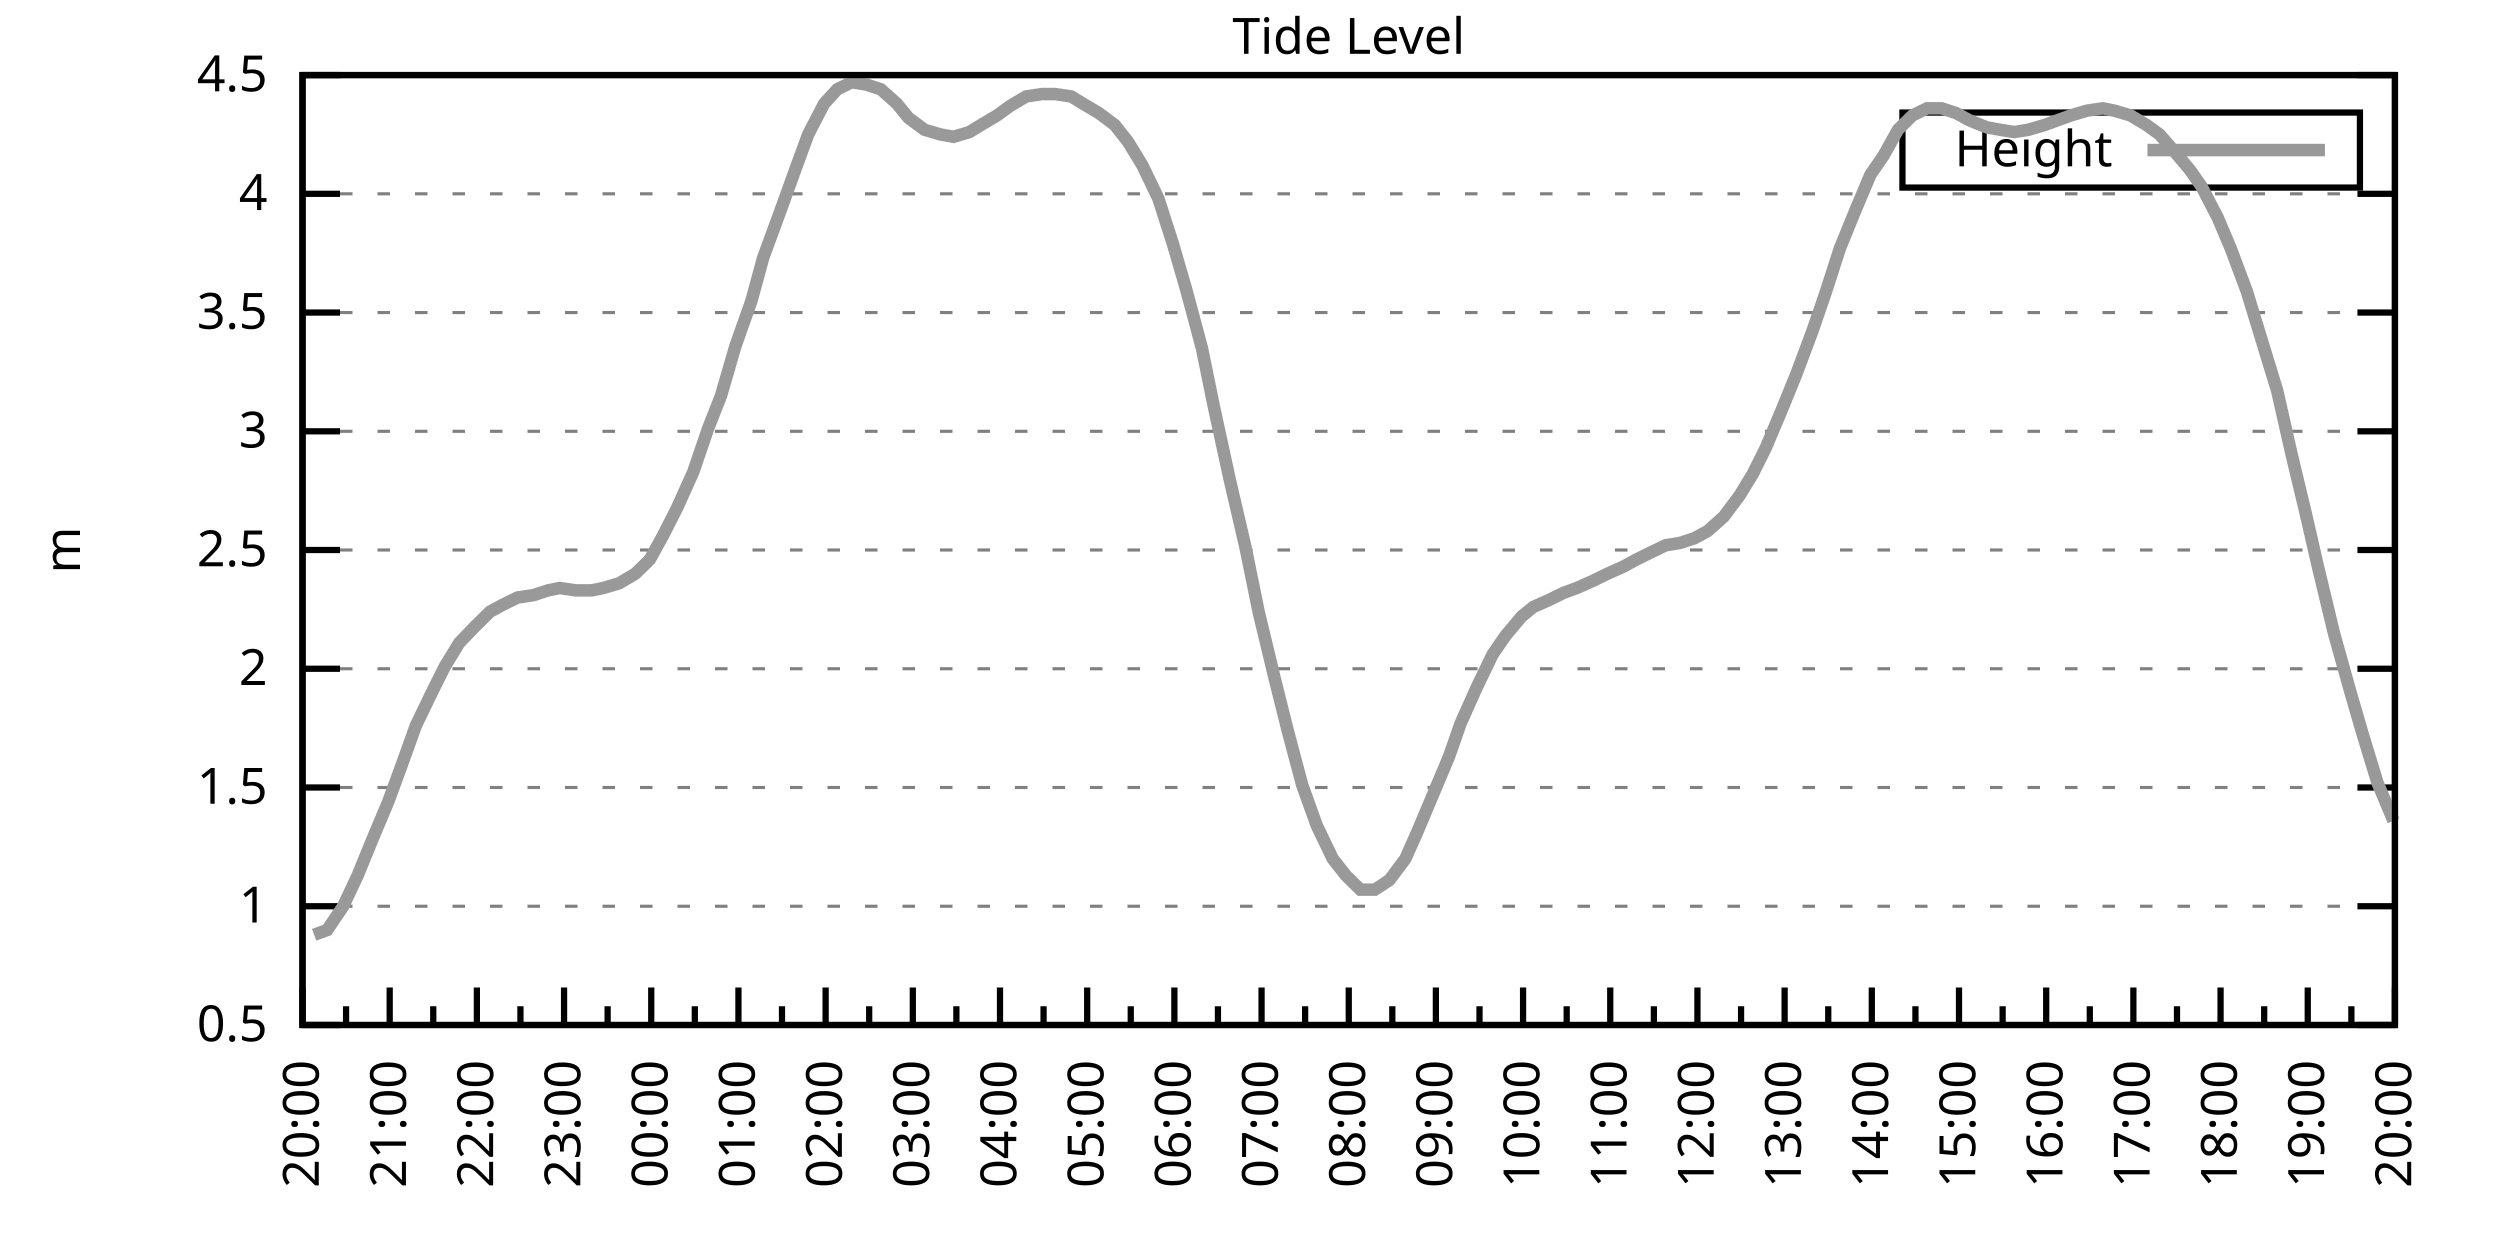
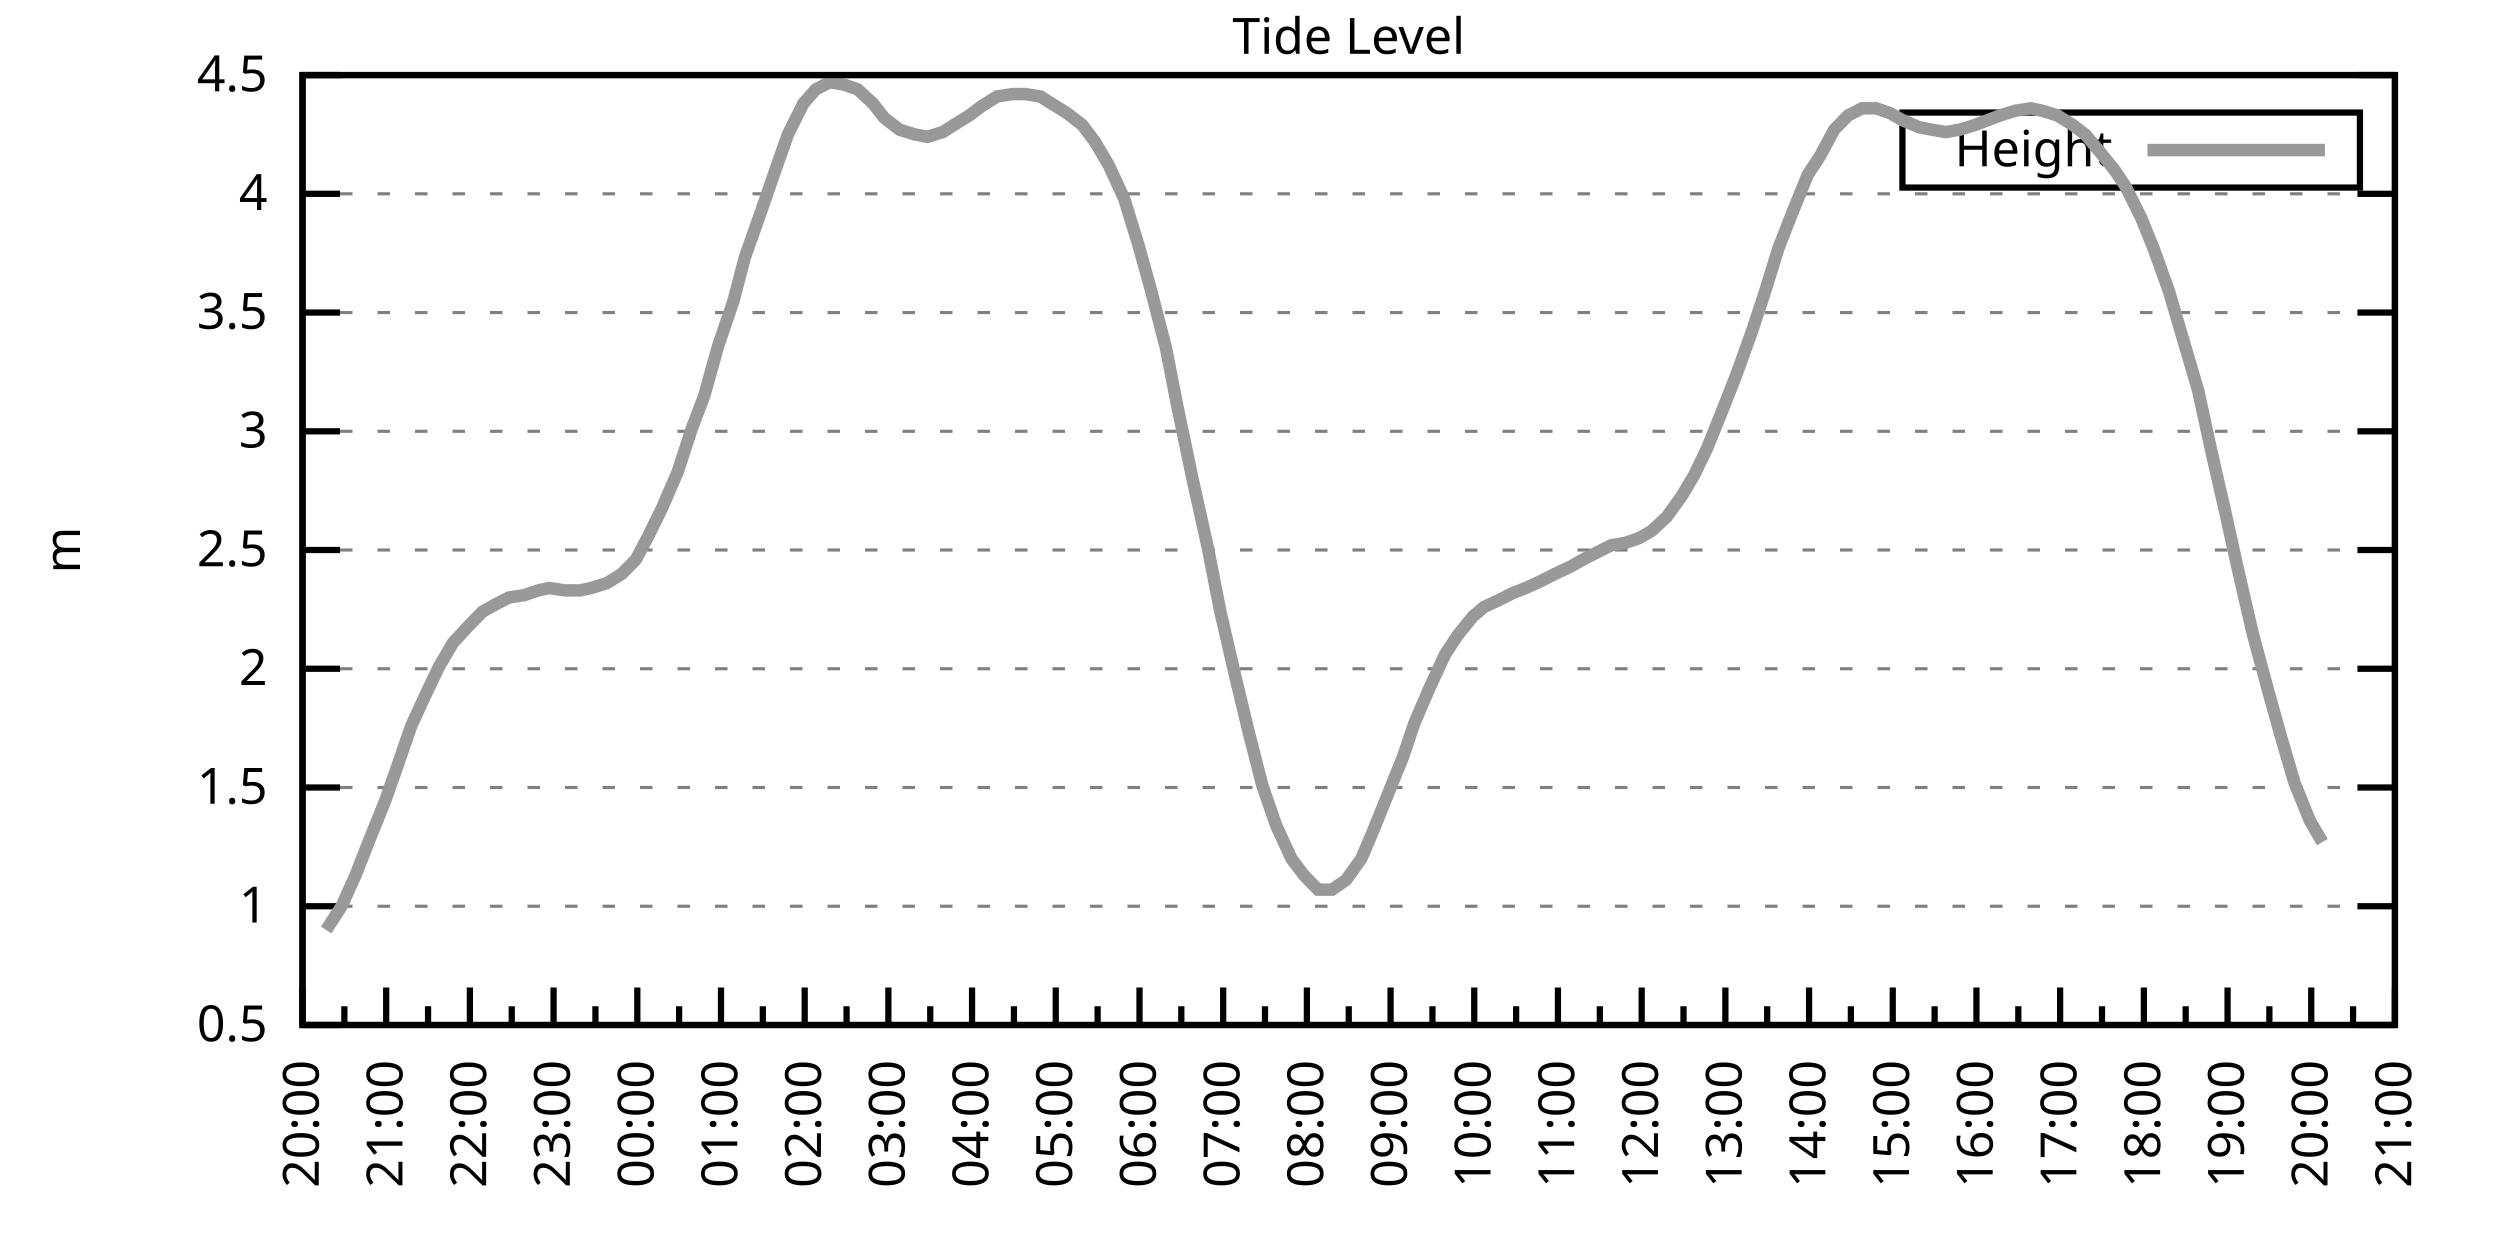
<svg xmlns="http://www.w3.org/2000/svg" xmlns:xlink="http://www.w3.org/1999/xlink" width="400" height="200" viewBox="0 0 400 200">
  <g id="gnuplot_canvas">
    <rect x="0" y="0" width="400" height="200" fill="none" />
    <defs>
      <circle id="gpDot" r="0.5" stroke-width="0.5" stroke="currentColor" />
      <path id="gpPt0" stroke-width="0.333" stroke="currentColor" d="M-1,0 h2 M0,-1 v2" />
      <path id="gpPt1" stroke-width="0.333" stroke="currentColor" d="M-1,-1 L1,1 M1,-1 L-1,1" />
      <path id="gpPt2" stroke-width="0.333" stroke="currentColor" d="M-1,0 L1,0 M0,-1 L0,1 M-1,-1 L1,1 M-1,1 L1,-1" />
      <rect id="gpPt3" stroke-width="0.333" stroke="currentColor" x="-1" y="-1" width="2" height="2" />
      <rect id="gpPt4" stroke-width="0.333" stroke="currentColor" fill="currentColor" x="-1" y="-1" width="2" height="2" />
      <circle id="gpPt5" stroke-width="0.333" stroke="currentColor" cx="0" cy="0" r="1" />
      <use xlink:href="#gpPt5" id="gpPt6" fill="currentColor" stroke="none" />
      <path id="gpPt7" stroke-width="0.333" stroke="currentColor" d="M0,-1.33 L-1.33,0.67 L1.33,0.67 z" />
      <use xlink:href="#gpPt7" id="gpPt8" fill="currentColor" stroke="none" />
      <use xlink:href="#gpPt7" id="gpPt9" stroke="currentColor" transform="rotate(180)" />
      <use xlink:href="#gpPt9" id="gpPt10" fill="currentColor" stroke="none" />
      <use xlink:href="#gpPt3" id="gpPt11" stroke="currentColor" transform="rotate(45)" />
      <use xlink:href="#gpPt11" id="gpPt12" fill="currentColor" stroke="none" />
      <path id="gpPt13" stroke-width="0.333" stroke="currentColor" d="M0,1.330 L1.265,0.411 L0.782,-1.067 L-0.782,-1.076 L-1.265,0.411 z" />
      <use xlink:href="#gpPt13" id="gpPt14" fill="currentColor" stroke="none" />
      <filter id="textbox" filterUnits="objectBoundingBox" x="0" y="0" height="1" width="1">
        <feFlood flood-color="white" flood-opacity="1" result="bgnd" />
        <feComposite in="SourceGraphic" in2="bgnd" operator="atop" />
      </filter>
      <filter id="greybox" filterUnits="objectBoundingBox" x="0" y="0" height="1" width="1">
        <feFlood flood-color="lightgrey" flood-opacity="1" result="grey" />
        <feComposite in="SourceGraphic" in2="grey" operator="atop" />
      </filter>
    </defs>
    <g fill="none" color="white" stroke="currentColor" stroke-width="1.00" stroke-linecap="butt" stroke-linejoin="miter">
</g>
    <g fill="none" color="black" stroke="currentColor" stroke-width="1.00" stroke-linecap="butt" stroke-linejoin="miter">
      <g stroke="none" shape-rendering="crispEdges">
        <polygon fill="rgb(255, 255, 255)" points="48.40,164.00 383.18,164.00 383.18,12.02 48.40,12.02 " />
      </g>
    </g>
    <g fill="none" color="black" stroke="currentColor" stroke-width="1.00" stroke-linecap="butt" stroke-linejoin="miter">
</g>
    <g fill="none" color="black" stroke="black" stroke-width="0.50" stroke-linecap="butt" stroke-linejoin="miter">
</g>
    <g fill="none" color="gray" stroke="currentColor" stroke-width="0.50" stroke-linecap="butt" stroke-linejoin="miter">
      <path stroke="gray" stroke-dasharray="2,4" class="gridline" d="M48.40,164.00 L383.19,164.00  " />
    </g>
    <g fill="none" color="gray" stroke="gray" stroke-width="1.00" stroke-linecap="butt" stroke-linejoin="miter">
</g>
    <g fill="none" color="black" stroke="currentColor" stroke-width="1.00" stroke-linecap="butt" stroke-linejoin="miter">
      <path stroke="black" d="M48.40,164.00 L54.40,164.00 M383.19,164.00 L377.19,164.00  " />
      <g transform="translate(42.80,166.60)" stroke="none" fill="black" font-family="Sans" font-size="8.00" text-anchor="end">
        <text>
          <tspan font-family="Sans"> 0.5</tspan>
        </text>
      </g>
    </g>
    <g fill="none" color="black" stroke="currentColor" stroke-width="1.00" stroke-linecap="butt" stroke-linejoin="miter">
</g>
    <g fill="none" color="black" stroke="black" stroke-width="0.50" stroke-linecap="butt" stroke-linejoin="miter">
</g>
    <g fill="none" color="gray" stroke="currentColor" stroke-width="0.50" stroke-linecap="butt" stroke-linejoin="miter">
      <path stroke="gray" stroke-dasharray="2,4" class="gridline" d="M48.40,145.00 L383.19,145.00  " />
    </g>
    <g fill="none" color="gray" stroke="gray" stroke-width="1.00" stroke-linecap="butt" stroke-linejoin="miter">
</g>
    <g fill="none" color="black" stroke="currentColor" stroke-width="1.00" stroke-linecap="butt" stroke-linejoin="miter">
      <path stroke="black" d="M48.40,145.00 L54.40,145.00 M383.19,145.00 L377.19,145.00  " />
      <g transform="translate(42.80,147.60)" stroke="none" fill="black" font-family="Sans" font-size="8.00" text-anchor="end">
        <text>
          <tspan font-family="Sans"> 1</tspan>
        </text>
      </g>
    </g>
    <g fill="none" color="black" stroke="currentColor" stroke-width="1.00" stroke-linecap="butt" stroke-linejoin="miter">
</g>
    <g fill="none" color="black" stroke="black" stroke-width="0.50" stroke-linecap="butt" stroke-linejoin="miter">
</g>
    <g fill="none" color="gray" stroke="currentColor" stroke-width="0.50" stroke-linecap="butt" stroke-linejoin="miter">
      <path stroke="gray" stroke-dasharray="2,4" class="gridline" d="M48.40,126.00 L383.19,126.00  " />
    </g>
    <g fill="none" color="gray" stroke="gray" stroke-width="1.00" stroke-linecap="butt" stroke-linejoin="miter">
</g>
    <g fill="none" color="black" stroke="currentColor" stroke-width="1.00" stroke-linecap="butt" stroke-linejoin="miter">
      <path stroke="black" d="M48.40,126.00 L54.40,126.00 M383.19,126.00 L377.19,126.00  " />
      <g transform="translate(42.80,128.60)" stroke="none" fill="black" font-family="Sans" font-size="8.00" text-anchor="end">
        <text>
          <tspan font-family="Sans"> 1.5</tspan>
        </text>
      </g>
    </g>
    <g fill="none" color="black" stroke="currentColor" stroke-width="1.00" stroke-linecap="butt" stroke-linejoin="miter">
</g>
    <g fill="none" color="black" stroke="black" stroke-width="0.50" stroke-linecap="butt" stroke-linejoin="miter">
</g>
    <g fill="none" color="gray" stroke="currentColor" stroke-width="0.50" stroke-linecap="butt" stroke-linejoin="miter">
      <path stroke="gray" stroke-dasharray="2,4" class="gridline" d="M48.40,107.00 L383.19,107.00  " />
    </g>
    <g fill="none" color="gray" stroke="gray" stroke-width="1.00" stroke-linecap="butt" stroke-linejoin="miter">
</g>
    <g fill="none" color="black" stroke="currentColor" stroke-width="1.00" stroke-linecap="butt" stroke-linejoin="miter">
      <path stroke="black" d="M48.40,107.00 L54.40,107.00 M383.19,107.00 L377.19,107.00  " />
      <g transform="translate(42.80,109.60)" stroke="none" fill="black" font-family="Sans" font-size="8.00" text-anchor="end">
        <text>
          <tspan font-family="Sans"> 2</tspan>
        </text>
      </g>
    </g>
    <g fill="none" color="black" stroke="currentColor" stroke-width="1.00" stroke-linecap="butt" stroke-linejoin="miter">
</g>
    <g fill="none" color="black" stroke="black" stroke-width="0.50" stroke-linecap="butt" stroke-linejoin="miter">
</g>
    <g fill="none" color="gray" stroke="currentColor" stroke-width="0.50" stroke-linecap="butt" stroke-linejoin="miter">
      <path stroke="gray" stroke-dasharray="2,4" class="gridline" d="M48.40,88.00 L383.19,88.00  " />
    </g>
    <g fill="none" color="gray" stroke="gray" stroke-width="1.00" stroke-linecap="butt" stroke-linejoin="miter">
</g>
    <g fill="none" color="black" stroke="currentColor" stroke-width="1.00" stroke-linecap="butt" stroke-linejoin="miter">
      <path stroke="black" d="M48.40,88.00 L54.40,88.00 M383.19,88.00 L377.19,88.00  " />
      <g transform="translate(42.80,90.60)" stroke="none" fill="black" font-family="Sans" font-size="8.00" text-anchor="end">
        <text>
          <tspan font-family="Sans"> 2.5</tspan>
        </text>
      </g>
    </g>
    <g fill="none" color="black" stroke="currentColor" stroke-width="1.00" stroke-linecap="butt" stroke-linejoin="miter">
</g>
    <g fill="none" color="black" stroke="black" stroke-width="0.50" stroke-linecap="butt" stroke-linejoin="miter">
</g>
    <g fill="none" color="gray" stroke="currentColor" stroke-width="0.50" stroke-linecap="butt" stroke-linejoin="miter">
      <path stroke="gray" stroke-dasharray="2,4" class="gridline" d="M48.40,69.01 L383.19,69.01  " />
    </g>
    <g fill="none" color="gray" stroke="gray" stroke-width="1.00" stroke-linecap="butt" stroke-linejoin="miter">
</g>
    <g fill="none" color="black" stroke="currentColor" stroke-width="1.00" stroke-linecap="butt" stroke-linejoin="miter">
      <path stroke="black" d="M48.40,69.01 L54.40,69.01 M383.19,69.01 L377.19,69.01  " />
      <g transform="translate(42.80,71.61)" stroke="none" fill="black" font-family="Sans" font-size="8.00" text-anchor="end">
        <text>
          <tspan font-family="Sans"> 3</tspan>
        </text>
      </g>
    </g>
    <g fill="none" color="black" stroke="currentColor" stroke-width="1.00" stroke-linecap="butt" stroke-linejoin="miter">
</g>
    <g fill="none" color="black" stroke="black" stroke-width="0.50" stroke-linecap="butt" stroke-linejoin="miter">
</g>
    <g fill="none" color="gray" stroke="currentColor" stroke-width="0.50" stroke-linecap="butt" stroke-linejoin="miter">
      <path stroke="gray" stroke-dasharray="2,4" class="gridline" d="M48.40,50.01 L383.19,50.01  " />
    </g>
    <g fill="none" color="gray" stroke="gray" stroke-width="1.00" stroke-linecap="butt" stroke-linejoin="miter">
</g>
    <g fill="none" color="black" stroke="currentColor" stroke-width="1.00" stroke-linecap="butt" stroke-linejoin="miter">
      <path stroke="black" d="M48.40,50.01 L54.40,50.01 M383.19,50.01 L377.19,50.01  " />
      <g transform="translate(42.80,52.61)" stroke="none" fill="black" font-family="Sans" font-size="8.00" text-anchor="end">
        <text>
          <tspan font-family="Sans"> 3.5</tspan>
        </text>
      </g>
    </g>
    <g fill="none" color="black" stroke="currentColor" stroke-width="1.00" stroke-linecap="butt" stroke-linejoin="miter">
</g>
    <g fill="none" color="black" stroke="black" stroke-width="0.50" stroke-linecap="butt" stroke-linejoin="miter">
</g>
    <g fill="none" color="gray" stroke="currentColor" stroke-width="0.50" stroke-linecap="butt" stroke-linejoin="miter">
      <path stroke="gray" stroke-dasharray="2,4" class="gridline" d="M48.40,31.01 L383.19,31.01  " />
    </g>
    <g fill="none" color="gray" stroke="gray" stroke-width="1.00" stroke-linecap="butt" stroke-linejoin="miter">
</g>
    <g fill="none" color="black" stroke="currentColor" stroke-width="1.00" stroke-linecap="butt" stroke-linejoin="miter">
      <path stroke="black" d="M48.40,31.01 L54.40,31.01 M383.19,31.01 L377.19,31.01  " />
      <g transform="translate(42.80,33.61)" stroke="none" fill="black" font-family="Sans" font-size="8.00" text-anchor="end">
        <text>
          <tspan font-family="Sans"> 4</tspan>
        </text>
      </g>
    </g>
    <g fill="none" color="black" stroke="currentColor" stroke-width="1.00" stroke-linecap="butt" stroke-linejoin="miter">
</g>
    <g fill="none" color="black" stroke="black" stroke-width="0.50" stroke-linecap="butt" stroke-linejoin="miter">
</g>
    <g fill="none" color="gray" stroke="currentColor" stroke-width="0.50" stroke-linecap="butt" stroke-linejoin="miter">
      <path stroke="gray" stroke-dasharray="2,4" class="gridline" d="M48.40,12.01 L383.19,12.01  " />
    </g>
    <g fill="none" color="gray" stroke="gray" stroke-width="1.00" stroke-linecap="butt" stroke-linejoin="miter">
</g>
    <g fill="none" color="black" stroke="currentColor" stroke-width="1.00" stroke-linecap="butt" stroke-linejoin="miter">
      <path stroke="black" d="M48.40,12.01 L54.40,12.01 M383.19,12.01 L377.19,12.01  " />
      <g transform="translate(42.80,14.61)" stroke="none" fill="black" font-family="Sans" font-size="8.00" text-anchor="end">
        <text>
          <tspan font-family="Sans"> 4.5</tspan>
        </text>
      </g>
    </g>
    <g fill="none" color="black" stroke="currentColor" stroke-width="1.00" stroke-linecap="butt" stroke-linejoin="miter">
      <path stroke="black" d="M48.40,164.00 L48.40,158.00  " />
      <g transform="translate(51.00,169.60) rotate(270)" stroke="none" fill="black" font-family="Sans" font-size="8.00" text-anchor="end">
        <text>
          <tspan font-family="Sans">20:00</tspan>
        </text>
      </g>
    </g>
    <g fill="none" color="black" stroke="currentColor" stroke-width="1.00" stroke-linecap="butt" stroke-linejoin="miter">
-       <path stroke="black" d="M55.37,164.00 L55.37,161.00 M62.35,164.00 L62.35,158.00  " />
-       <g transform="translate(64.95,169.60) rotate(270)" stroke="none" fill="black" font-family="Sans" font-size="8.00" text-anchor="end">
+       <path stroke="black" d="M55.10,164.00 L55.10,161.00 M61.79,164.00 L61.79,158.00  " />
+       <g transform="translate(64.39,169.60) rotate(270)" stroke="none" fill="black" font-family="Sans" font-size="8.00" text-anchor="end">
        <text>
          <tspan font-family="Sans">21:00</tspan>
        </text>
      </g>
    </g>
    <g fill="none" color="black" stroke="currentColor" stroke-width="1.00" stroke-linecap="butt" stroke-linejoin="miter">
-       <path stroke="black" d="M69.32,164.00 L69.32,161.00 M76.30,164.00 L76.30,158.00  " />
-       <g transform="translate(78.90,169.60) rotate(270)" stroke="none" fill="black" font-family="Sans" font-size="8.00" text-anchor="end">
+       <path stroke="black" d="M68.49,164.00 L68.49,161.00 M75.18,164.00 L75.18,158.00  " />
+       <g transform="translate(77.78,169.60) rotate(270)" stroke="none" fill="black" font-family="Sans" font-size="8.00" text-anchor="end">
        <text>
          <tspan font-family="Sans">22:00</tspan>
        </text>
      </g>
    </g>
    <g fill="none" color="black" stroke="currentColor" stroke-width="1.00" stroke-linecap="butt" stroke-linejoin="miter">
-       <path stroke="black" d="M83.27,164.00 L83.27,161.00 M90.25,164.00 L90.25,158.00  " />
-       <g transform="translate(92.85,169.60) rotate(270)" stroke="none" fill="black" font-family="Sans" font-size="8.00" text-anchor="end">
+       <path stroke="black" d="M81.88,164.00 L81.88,161.00 M88.57,164.00 L88.57,158.00  " />
+       <g transform="translate(91.17,169.60) rotate(270)" stroke="none" fill="black" font-family="Sans" font-size="8.00" text-anchor="end">
        <text>
          <tspan font-family="Sans">23:00</tspan>
        </text>
      </g>
    </g>
    <g fill="none" color="black" stroke="currentColor" stroke-width="1.00" stroke-linecap="butt" stroke-linejoin="miter">
-       <path stroke="black" d="M97.22,164.00 L97.22,161.00 M104.20,164.00 L104.20,158.00  " />
-       <g transform="translate(106.80,169.60) rotate(270)" stroke="none" fill="black" font-family="Sans" font-size="8.00" text-anchor="end">
+       <path stroke="black" d="M95.27,164.00 L95.27,161.00 M101.97,164.00 L101.97,158.00  " />
+       <g transform="translate(104.57,169.60) rotate(270)" stroke="none" fill="black" font-family="Sans" font-size="8.00" text-anchor="end">
        <text>
          <tspan font-family="Sans">00:00</tspan>
        </text>
      </g>
    </g>
    <g fill="none" color="black" stroke="currentColor" stroke-width="1.00" stroke-linecap="butt" stroke-linejoin="miter">
-       <path stroke="black" d="M111.17,164.00 L111.17,161.00 M118.15,164.00 L118.15,158.00  " />
-       <g transform="translate(120.75,169.60) rotate(270)" stroke="none" fill="black" font-family="Sans" font-size="8.00" text-anchor="end">
+       <path stroke="black" d="M108.66,164.00 L108.66,161.00 M115.36,164.00 L115.36,158.00  " />
+       <g transform="translate(117.96,169.60) rotate(270)" stroke="none" fill="black" font-family="Sans" font-size="8.00" text-anchor="end">
        <text>
          <tspan font-family="Sans">01:00</tspan>
        </text>
      </g>
    </g>
    <g fill="none" color="black" stroke="currentColor" stroke-width="1.00" stroke-linecap="butt" stroke-linejoin="miter">
-       <path stroke="black" d="M125.12,164.00 L125.12,161.00 M132.10,164.00 L132.10,158.00  " />
-       <g transform="translate(134.70,169.60) rotate(270)" stroke="none" fill="black" font-family="Sans" font-size="8.00" text-anchor="end">
+       <path stroke="black" d="M122.05,164.00 L122.05,161.00 M128.75,164.00 L128.75,158.00  " />
+       <g transform="translate(131.35,169.60) rotate(270)" stroke="none" fill="black" font-family="Sans" font-size="8.00" text-anchor="end">
        <text>
          <tspan font-family="Sans">02:00</tspan>
        </text>
      </g>
    </g>
    <g fill="none" color="black" stroke="currentColor" stroke-width="1.00" stroke-linecap="butt" stroke-linejoin="miter">
-       <path stroke="black" d="M139.07,164.00 L139.07,161.00 M146.05,164.00 L146.05,158.00  " />
-       <g transform="translate(148.65,169.60) rotate(270)" stroke="none" fill="black" font-family="Sans" font-size="8.00" text-anchor="end">
+       <path stroke="black" d="M135.45,164.00 L135.45,161.00 M142.14,164.00 L142.14,158.00  " />
+       <g transform="translate(144.74,169.60) rotate(270)" stroke="none" fill="black" font-family="Sans" font-size="8.00" text-anchor="end">
        <text>
          <tspan font-family="Sans">03:00</tspan>
        </text>
      </g>
    </g>
    <g fill="none" color="black" stroke="currentColor" stroke-width="1.00" stroke-linecap="butt" stroke-linejoin="miter">
-       <path stroke="black" d="M153.02,164.00 L153.02,161.00 M160.00,164.00 L160.00,158.00  " />
-       <g transform="translate(162.60,169.60) rotate(270)" stroke="none" fill="black" font-family="Sans" font-size="8.00" text-anchor="end">
+       <path stroke="black" d="M148.84,164.00 L148.84,161.00 M155.53,164.00 L155.53,158.00  " />
+       <g transform="translate(158.13,169.60) rotate(270)" stroke="none" fill="black" font-family="Sans" font-size="8.00" text-anchor="end">
        <text>
          <tspan font-family="Sans">04:00</tspan>
        </text>
      </g>
    </g>
    <g fill="none" color="black" stroke="currentColor" stroke-width="1.00" stroke-linecap="butt" stroke-linejoin="miter">
-       <path stroke="black" d="M166.97,164.00 L166.97,161.00 M173.95,164.00 L173.95,158.00  " />
-       <g transform="translate(176.55,169.60) rotate(270)" stroke="none" fill="black" font-family="Sans" font-size="8.00" text-anchor="end">
+       <path stroke="black" d="M162.23,164.00 L162.23,161.00 M168.92,164.00 L168.92,158.00  " />
+       <g transform="translate(171.52,169.60) rotate(270)" stroke="none" fill="black" font-family="Sans" font-size="8.00" text-anchor="end">
        <text>
          <tspan font-family="Sans">05:00</tspan>
        </text>
      </g>
    </g>
    <g fill="none" color="black" stroke="currentColor" stroke-width="1.00" stroke-linecap="butt" stroke-linejoin="miter">
-       <path stroke="black" d="M180.92,164.00 L180.92,161.00 M187.90,164.00 L187.90,158.00  " />
-       <g transform="translate(190.50,169.60) rotate(270)" stroke="none" fill="black" font-family="Sans" font-size="8.00" text-anchor="end">
+       <path stroke="black" d="M175.62,164.00 L175.62,161.00 M182.32,164.00 L182.32,158.00  " />
+       <g transform="translate(184.92,169.60) rotate(270)" stroke="none" fill="black" font-family="Sans" font-size="8.00" text-anchor="end">
        <text>
          <tspan font-family="Sans">06:00</tspan>
        </text>
      </g>
    </g>
    <g fill="none" color="black" stroke="currentColor" stroke-width="1.00" stroke-linecap="butt" stroke-linejoin="miter">
-       <path stroke="black" d="M194.87,164.00 L194.87,161.00 M201.85,164.00 L201.85,158.00  " />
-       <g transform="translate(204.45,169.60) rotate(270)" stroke="none" fill="black" font-family="Sans" font-size="8.00" text-anchor="end">
+       <path stroke="black" d="M189.01,164.00 L189.01,161.00 M195.71,164.00 L195.71,158.00  " />
+       <g transform="translate(198.31,169.60) rotate(270)" stroke="none" fill="black" font-family="Sans" font-size="8.00" text-anchor="end">
        <text>
          <tspan font-family="Sans">07:00</tspan>
        </text>
      </g>
    </g>
    <g fill="none" color="black" stroke="currentColor" stroke-width="1.00" stroke-linecap="butt" stroke-linejoin="miter">
-       <path stroke="black" d="M208.82,164.00 L208.82,161.00 M215.80,164.00 L215.80,158.00  " />
-       <g transform="translate(218.40,169.60) rotate(270)" stroke="none" fill="black" font-family="Sans" font-size="8.00" text-anchor="end">
+       <path stroke="black" d="M202.40,164.00 L202.40,161.00 M209.10,164.00 L209.10,158.00  " />
+       <g transform="translate(211.70,169.60) rotate(270)" stroke="none" fill="black" font-family="Sans" font-size="8.00" text-anchor="end">
        <text>
          <tspan font-family="Sans">08:00</tspan>
        </text>
      </g>
    </g>
    <g fill="none" color="black" stroke="currentColor" stroke-width="1.00" stroke-linecap="butt" stroke-linejoin="miter">
-       <path stroke="black" d="M222.77,164.00 L222.77,161.00 M229.74,164.00 L229.74,158.00  " />
-       <g transform="translate(232.34,169.60) rotate(270)" stroke="none" fill="black" font-family="Sans" font-size="8.00" text-anchor="end">
+       <path stroke="black" d="M215.80,164.00 L215.80,161.00 M222.49,164.00 L222.49,158.00  " />
+       <g transform="translate(225.09,169.60) rotate(270)" stroke="none" fill="black" font-family="Sans" font-size="8.00" text-anchor="end">
        <text>
          <tspan font-family="Sans">09:00</tspan>
        </text>
      </g>
    </g>
    <g fill="none" color="black" stroke="currentColor" stroke-width="1.00" stroke-linecap="butt" stroke-linejoin="miter">
-       <path stroke="black" d="M236.72,164.00 L236.72,161.00 M243.69,164.00 L243.69,158.00  " />
-       <g transform="translate(246.29,169.60) rotate(270)" stroke="none" fill="black" font-family="Sans" font-size="8.00" text-anchor="end">
+       <path stroke="black" d="M229.19,164.00 L229.19,161.00 M235.88,164.00 L235.88,158.00  " />
+       <g transform="translate(238.48,169.60) rotate(270)" stroke="none" fill="black" font-family="Sans" font-size="8.00" text-anchor="end">
        <text>
          <tspan font-family="Sans">10:00</tspan>
        </text>
      </g>
    </g>
    <g fill="none" color="black" stroke="currentColor" stroke-width="1.00" stroke-linecap="butt" stroke-linejoin="miter">
-       <path stroke="black" d="M250.67,164.00 L250.67,161.00 M257.64,164.00 L257.64,158.00  " />
-       <g transform="translate(260.24,169.60) rotate(270)" stroke="none" fill="black" font-family="Sans" font-size="8.00" text-anchor="end">
+       <path stroke="black" d="M242.58,164.00 L242.58,161.00 M249.27,164.00 L249.27,158.00  " />
+       <g transform="translate(251.87,169.60) rotate(270)" stroke="none" fill="black" font-family="Sans" font-size="8.00" text-anchor="end">
        <text>
          <tspan font-family="Sans">11:00</tspan>
        </text>
      </g>
    </g>
    <g fill="none" color="black" stroke="currentColor" stroke-width="1.00" stroke-linecap="butt" stroke-linejoin="miter">
-       <path stroke="black" d="M264.62,164.00 L264.62,161.00 M271.59,164.00 L271.59,158.00  " />
-       <g transform="translate(274.19,169.60) rotate(270)" stroke="none" fill="black" font-family="Sans" font-size="8.00" text-anchor="end">
+       <path stroke="black" d="M255.97,164.00 L255.97,161.00 M262.67,164.00 L262.67,158.00  " />
+       <g transform="translate(265.27,169.60) rotate(270)" stroke="none" fill="black" font-family="Sans" font-size="8.00" text-anchor="end">
        <text>
          <tspan font-family="Sans">12:00</tspan>
        </text>
      </g>
    </g>
    <g fill="none" color="black" stroke="currentColor" stroke-width="1.00" stroke-linecap="butt" stroke-linejoin="miter">
-       <path stroke="black" d="M278.57,164.00 L278.57,161.00 M285.54,164.00 L285.54,158.00  " />
-       <g transform="translate(288.14,169.60) rotate(270)" stroke="none" fill="black" font-family="Sans" font-size="8.00" text-anchor="end">
+       <path stroke="black" d="M269.36,164.00 L269.36,161.00 M276.06,164.00 L276.06,158.00  " />
+       <g transform="translate(278.66,169.60) rotate(270)" stroke="none" fill="black" font-family="Sans" font-size="8.00" text-anchor="end">
        <text>
          <tspan font-family="Sans">13:00</tspan>
        </text>
      </g>
    </g>
    <g fill="none" color="black" stroke="currentColor" stroke-width="1.00" stroke-linecap="butt" stroke-linejoin="miter">
-       <path stroke="black" d="M292.52,164.00 L292.52,161.00 M299.49,164.00 L299.49,158.00  " />
-       <g transform="translate(302.09,169.60) rotate(270)" stroke="none" fill="black" font-family="Sans" font-size="8.00" text-anchor="end">
+       <path stroke="black" d="M282.75,164.00 L282.75,161.00 M289.45,164.00 L289.45,158.00  " />
+       <g transform="translate(292.05,169.60) rotate(270)" stroke="none" fill="black" font-family="Sans" font-size="8.00" text-anchor="end">
        <text>
          <tspan font-family="Sans">14:00</tspan>
        </text>
      </g>
    </g>
    <g fill="none" color="black" stroke="currentColor" stroke-width="1.00" stroke-linecap="butt" stroke-linejoin="miter">
-       <path stroke="black" d="M306.47,164.00 L306.47,161.00 M313.44,164.00 L313.44,158.00  " />
-       <g transform="translate(316.04,169.60) rotate(270)" stroke="none" fill="black" font-family="Sans" font-size="8.00" text-anchor="end">
+       <path stroke="black" d="M296.14,164.00 L296.14,161.00 M302.84,164.00 L302.84,158.00  " />
+       <g transform="translate(305.44,169.60) rotate(270)" stroke="none" fill="black" font-family="Sans" font-size="8.00" text-anchor="end">
        <text>
          <tspan font-family="Sans">15:00</tspan>
        </text>
      </g>
    </g>
    <g fill="none" color="black" stroke="currentColor" stroke-width="1.00" stroke-linecap="butt" stroke-linejoin="miter">
-       <path stroke="black" d="M320.42,164.00 L320.42,161.00 M327.39,164.00 L327.39,158.00  " />
-       <g transform="translate(329.99,169.60) rotate(270)" stroke="none" fill="black" font-family="Sans" font-size="8.00" text-anchor="end">
+       <path stroke="black" d="M309.54,164.00 L309.54,161.00 M316.23,164.00 L316.23,158.00  " />
+       <g transform="translate(318.83,169.60) rotate(270)" stroke="none" fill="black" font-family="Sans" font-size="8.00" text-anchor="end">
        <text>
          <tspan font-family="Sans">16:00</tspan>
        </text>
      </g>
    </g>
    <g fill="none" color="black" stroke="currentColor" stroke-width="1.00" stroke-linecap="butt" stroke-linejoin="miter">
-       <path stroke="black" d="M334.37,164.00 L334.37,161.00 M341.34,164.00 L341.34,158.00  " />
-       <g transform="translate(343.94,169.60) rotate(270)" stroke="none" fill="black" font-family="Sans" font-size="8.00" text-anchor="end">
+       <path stroke="black" d="M322.93,164.00 L322.93,161.00 M329.62,164.00 L329.62,158.00  " />
+       <g transform="translate(332.22,169.60) rotate(270)" stroke="none" fill="black" font-family="Sans" font-size="8.00" text-anchor="end">
        <text>
          <tspan font-family="Sans">17:00</tspan>
        </text>
      </g>
    </g>
    <g fill="none" color="black" stroke="currentColor" stroke-width="1.00" stroke-linecap="butt" stroke-linejoin="miter">
-       <path stroke="black" d="M348.32,164.00 L348.32,161.00 M355.29,164.00 L355.29,158.00  " />
-       <g transform="translate(357.89,169.60) rotate(270)" stroke="none" fill="black" font-family="Sans" font-size="8.00" text-anchor="end">
+       <path stroke="black" d="M336.32,164.00 L336.32,161.00 M343.02,164.00 L343.02,158.00  " />
+       <g transform="translate(345.62,169.60) rotate(270)" stroke="none" fill="black" font-family="Sans" font-size="8.00" text-anchor="end">
        <text>
          <tspan font-family="Sans">18:00</tspan>
        </text>
      </g>
    </g>
    <g fill="none" color="black" stroke="currentColor" stroke-width="1.00" stroke-linecap="butt" stroke-linejoin="miter">
-       <path stroke="black" d="M362.27,164.00 L362.27,161.00 M369.24,164.00 L369.24,158.00  " />
-       <g transform="translate(371.84,169.60) rotate(270)" stroke="none" fill="black" font-family="Sans" font-size="8.00" text-anchor="end">
+       <path stroke="black" d="M349.71,164.00 L349.71,161.00 M356.41,164.00 L356.41,158.00  " />
+       <g transform="translate(359.01,169.60) rotate(270)" stroke="none" fill="black" font-family="Sans" font-size="8.00" text-anchor="end">
        <text>
          <tspan font-family="Sans">19:00</tspan>
        </text>
      </g>
    </g>
    <g fill="none" color="black" stroke="currentColor" stroke-width="1.00" stroke-linecap="butt" stroke-linejoin="miter">
-       <path stroke="black" d="M376.22,164.00 L376.22,161.00 M383.19,164.00 L383.19,158.00  " />
+       <path stroke="black" d="M363.10,164.00 L363.10,161.00 M369.80,164.00 L369.80,158.00  " />
+       <g transform="translate(372.40,169.60) rotate(270)" stroke="none" fill="black" font-family="Sans" font-size="8.00" text-anchor="end">
+         <text>
+           <tspan font-family="Sans">20:00</tspan>
+         </text>
+       </g>
+     </g>
+     <g fill="none" color="black" stroke="currentColor" stroke-width="1.00" stroke-linecap="butt" stroke-linejoin="miter">
+       <path stroke="black" d="M376.49,164.00 L376.49,161.00 M383.19,164.00 L383.19,158.00  " />
      <g transform="translate(385.79,169.60) rotate(270)" stroke="none" fill="black" font-family="Sans" font-size="8.00" text-anchor="end">
        <text>
-           <tspan font-family="Sans">20:00</tspan>
+           <tspan font-family="Sans">21:00</tspan>
        </text>
      </g>
    </g>
    <g fill="none" color="black" stroke="currentColor" stroke-width="1.00" stroke-linecap="butt" stroke-linejoin="miter">
</g>
    <g fill="none" color="black" stroke="currentColor" stroke-width="1.00" stroke-linecap="butt" stroke-linejoin="miter">
      <path stroke="black" d="M48.40,12.01 L48.40,164.00 L383.19,164.00 L383.19,12.01 L48.40,12.01 Z  " />
    </g>
    <g fill="none" color="black" stroke="currentColor" stroke-width="1.00" stroke-linecap="butt" stroke-linejoin="miter">
      <g transform="translate(12.80,88.01) rotate(270)" stroke="none" fill="black" font-family="Sans" font-size="8.00" text-anchor="middle">
        <text>
          <tspan font-family="Sans">m</tspan>
        </text>
      </g>
    </g>
    <g fill="none" color="black" stroke="currentColor" stroke-width="1.00" stroke-linecap="butt" stroke-linejoin="miter">
</g>
    <g fill="none" color="black" stroke="currentColor" stroke-width="1.00" stroke-linecap="butt" stroke-linejoin="miter">
      <path stroke="black" d="M304.39,30.01 L304.39,18.01 L377.59,18.01 L377.59,30.01 L304.39,30.01 Z  " />
    </g>
    <g id="Tide_level_plot_1">
      <g fill="none" color="white" stroke="black" stroke-width="2.00" stroke-linecap="butt" stroke-linejoin="miter">
</g>
      <g fill="none" color="black" stroke="currentColor" stroke-width="2.00" stroke-linecap="butt" stroke-linejoin="miter">
        <g transform="translate(337.99,26.61)" stroke="none" fill="black" font-family="Sans" font-size="8.00" text-anchor="end">
          <text>
            <tspan font-family="Sans">Height</tspan>
          </text>
        </g>
      </g>
      <g fill="none" color="black" stroke="currentColor" stroke-width="2.00" stroke-linecap="butt" stroke-linejoin="miter">
-         <path stroke="rgb(153, 153, 153)" d="M343.59,24.01 L371.99,24.01 M50.26,149.56 L52.35,148.80 L54.91,145.00 L57.23,140.06 L59.56,134.36 L62.12,128.28   L64.21,122.58 L66.53,116.12 L69.09,110.80 L71.18,106.62 L73.51,102.82 L76.07,100.16 L78.39,97.88 L80.48,96.74   L82.81,95.60 L85.37,95.22 L87.69,94.46 L89.55,94.08 L92.11,94.46 L94.67,94.46 L96.53,94.08 L99.08,93.32   L101.64,91.80 L103.97,89.52 L106.06,85.73 L108.38,81.17 L110.94,75.47 L113.27,68.63 L115.36,63.31 L117.68,55.33   L120.24,48.11 L122.10,41.27 L124.89,33.67 L127.22,27.21 L129.31,21.51 L131.87,16.57 L133.96,14.29 L136.28,13.15   L138.61,13.53 L140.93,14.29 L143.49,16.57 L145.35,18.85 L147.91,20.75 L150.46,21.51 L152.56,21.89 L155.11,21.13   L156.97,19.99 L159.53,18.47 L161.62,16.95 L164.18,15.43 L166.74,15.05 L168.83,15.05 L171.39,15.43 L173.25,16.57   L175.81,18.09 L178.36,19.99 L180.46,22.65 L182.78,26.45 L185.34,31.77 L187.66,38.99 L189.76,46.21 L192.31,55.71   L194.17,64.83 L196.73,76.61 L199.29,87.63 L201.38,97.88 L203.94,108.52 L206.03,116.88 L208.36,125.62 L210.68,132.08   L213.24,137.40 L215.33,140.06 L217.65,142.34 L219.98,142.34 L222.30,140.82 L224.86,137.40 L226.72,133.22 L229.28,127.14   L231.84,121.06 L233.70,115.74 L236.25,110.04 L238.81,104.72 L240.90,101.68 L243.46,98.64 L245.32,97.12 L247.88,95.98   L250.20,94.84 L252.30,94.08 L254.85,92.94 L257.18,91.80 L259.74,90.66 L261.83,89.52 L264.15,88.38 L266.48,87.25   L268.80,86.87 L271.13,86.11 L273.22,84.97 L275.78,82.69 L278.34,79.27 L280.43,75.85 L282.52,71.67 L285.08,65.59   L287.40,59.89 L289.96,53.05 L292.05,46.97 L294.38,39.75 L296.70,34.05 L299.26,27.97 L301.35,24.93 L303.68,20.75   L306.00,18.47 L308.33,17.33 L310.65,17.33 L312.98,18.09 L315.07,19.23 L317.86,20.37 L319.95,20.75 L322.28,21.13   L324.60,20.75 L327.16,19.99 L329.25,19.23 L331.34,18.47 L333.90,17.71 L336.46,17.33 L338.32,17.71 L340.88,18.47   L343.43,19.99 L345.53,21.51 L347.85,24.17 L350.41,27.21 L352.27,29.87 L354.83,34.81 L356.92,39.75 L359.48,46.59   L361.57,53.43 L364.36,62.55 L366.68,72.81 L368.78,81.55 L370.87,90.66 L373.43,101.30 L375.98,110.42 L378.08,117.64   L380.40,125.24 L382.96,131.32  " />
+         <path stroke="rgb(153, 153, 153)" d="M343.59,24.01 L371.99,24.01 M52.19,148.80 L54.65,145.00 L56.88,140.06 L59.11,134.36 L61.57,128.28 L63.58,122.58   L65.81,116.12 L68.26,110.80 L70.27,106.62 L72.50,102.82 L74.96,100.16 L77.19,97.88 L79.20,96.74 L81.43,95.60   L83.89,95.22 L86.12,94.46 L87.91,94.08 L90.36,94.46 L92.82,94.46 L94.60,94.08 L97.06,93.32 L99.51,91.80   L101.74,89.52 L103.75,85.73 L105.98,81.17 L108.44,75.47 L110.67,68.63 L112.68,63.31 L114.91,55.33 L117.37,48.11   L119.15,41.27 L121.83,33.67 L124.06,27.21 L126.07,21.51 L128.53,16.57 L130.54,14.29 L132.77,13.15 L135.00,13.53   L137.23,14.29 L139.69,16.57 L141.47,18.85 L143.93,20.75 L146.38,21.51 L148.39,21.89 L150.85,21.13 L152.63,19.99   L155.09,18.47 L157.10,16.95 L159.55,15.43 L162.01,15.05 L164.01,15.05 L166.47,15.43 L168.25,16.57 L170.71,18.09   L173.17,19.99 L175.17,22.65 L177.41,26.45 L179.86,31.77 L182.09,38.99 L184.10,46.21 L186.56,55.71 L188.34,64.83   L190.80,76.61 L193.25,87.63 L195.26,97.88 L197.72,108.52 L199.73,116.88 L201.96,125.62 L204.19,132.08 L206.64,137.40   L208.65,140.06 L210.88,142.34 L213.12,142.34 L215.35,140.82 L217.80,137.40 L219.59,133.22 L222.04,127.14 L224.50,121.06   L226.29,115.74 L228.74,110.04 L231.20,104.72 L233.20,101.68 L235.66,98.64 L237.44,97.12 L239.90,95.98 L242.13,94.84   L244.14,94.08 L246.60,92.94 L248.83,91.80 L251.28,90.66 L253.29,89.52 L255.52,88.38 L257.76,87.25 L259.99,86.87   L262.22,86.11 L264.23,84.97 L266.68,82.69 L269.14,79.27 L271.15,75.85 L273.16,71.67 L275.61,65.59 L277.84,59.89   L280.30,53.05 L282.31,46.97 L284.54,39.75 L286.77,34.05 L289.23,27.97 L291.23,24.93 L293.47,20.75 L295.70,18.47   L297.93,17.33 L300.16,17.33 L302.39,18.09 L304.40,19.23 L307.08,20.37 L309.09,20.75 L311.32,21.13 L313.55,20.75   L316.01,19.99 L318.02,19.23 L320.03,18.47 L322.48,17.71 L324.94,17.33 L326.72,17.71 L329.18,18.47 L331.63,19.99   L333.64,21.51 L335.87,24.17 L338.33,27.21 L340.11,29.87 L342.57,34.81 L344.58,39.75 L347.03,46.59 L349.04,53.43   L351.72,62.55 L353.95,72.81 L355.96,81.55 L357.97,90.66 L360.42,101.30 L362.88,110.42 L364.89,117.64 L367.12,125.24   L369.58,131.32 L371.58,134.74  " />
      </g>
    </g>
    <g fill="none" color="black" stroke="currentColor" stroke-width="2.00" stroke-linecap="butt" stroke-linejoin="miter">
</g>
    <g fill="none" color="black" stroke="black" stroke-width="1.00" stroke-linecap="butt" stroke-linejoin="miter">
</g>
    <g fill="none" color="black" stroke="currentColor" stroke-width="1.00" stroke-linecap="butt" stroke-linejoin="miter">
      <path stroke="black" d="M48.40,12.01 L48.40,164.00 L383.19,164.00 L383.19,12.01 L48.40,12.01 Z  " />
    </g>
    <g fill="none" color="black" stroke="currentColor" stroke-width="1.00" stroke-linecap="butt" stroke-linejoin="miter">
      <g transform="translate(215.79,8.61)" stroke="none" fill="black" font-family="Sans" font-size="8.00" text-anchor="middle">
        <text>
          <tspan font-family="Sans">Tide Level</tspan>
        </text>
      </g>
    </g>
    <g fill="none" color="black" stroke="currentColor" stroke-width="1.00" stroke-linecap="butt" stroke-linejoin="miter">
</g>
  </g>
</svg>
